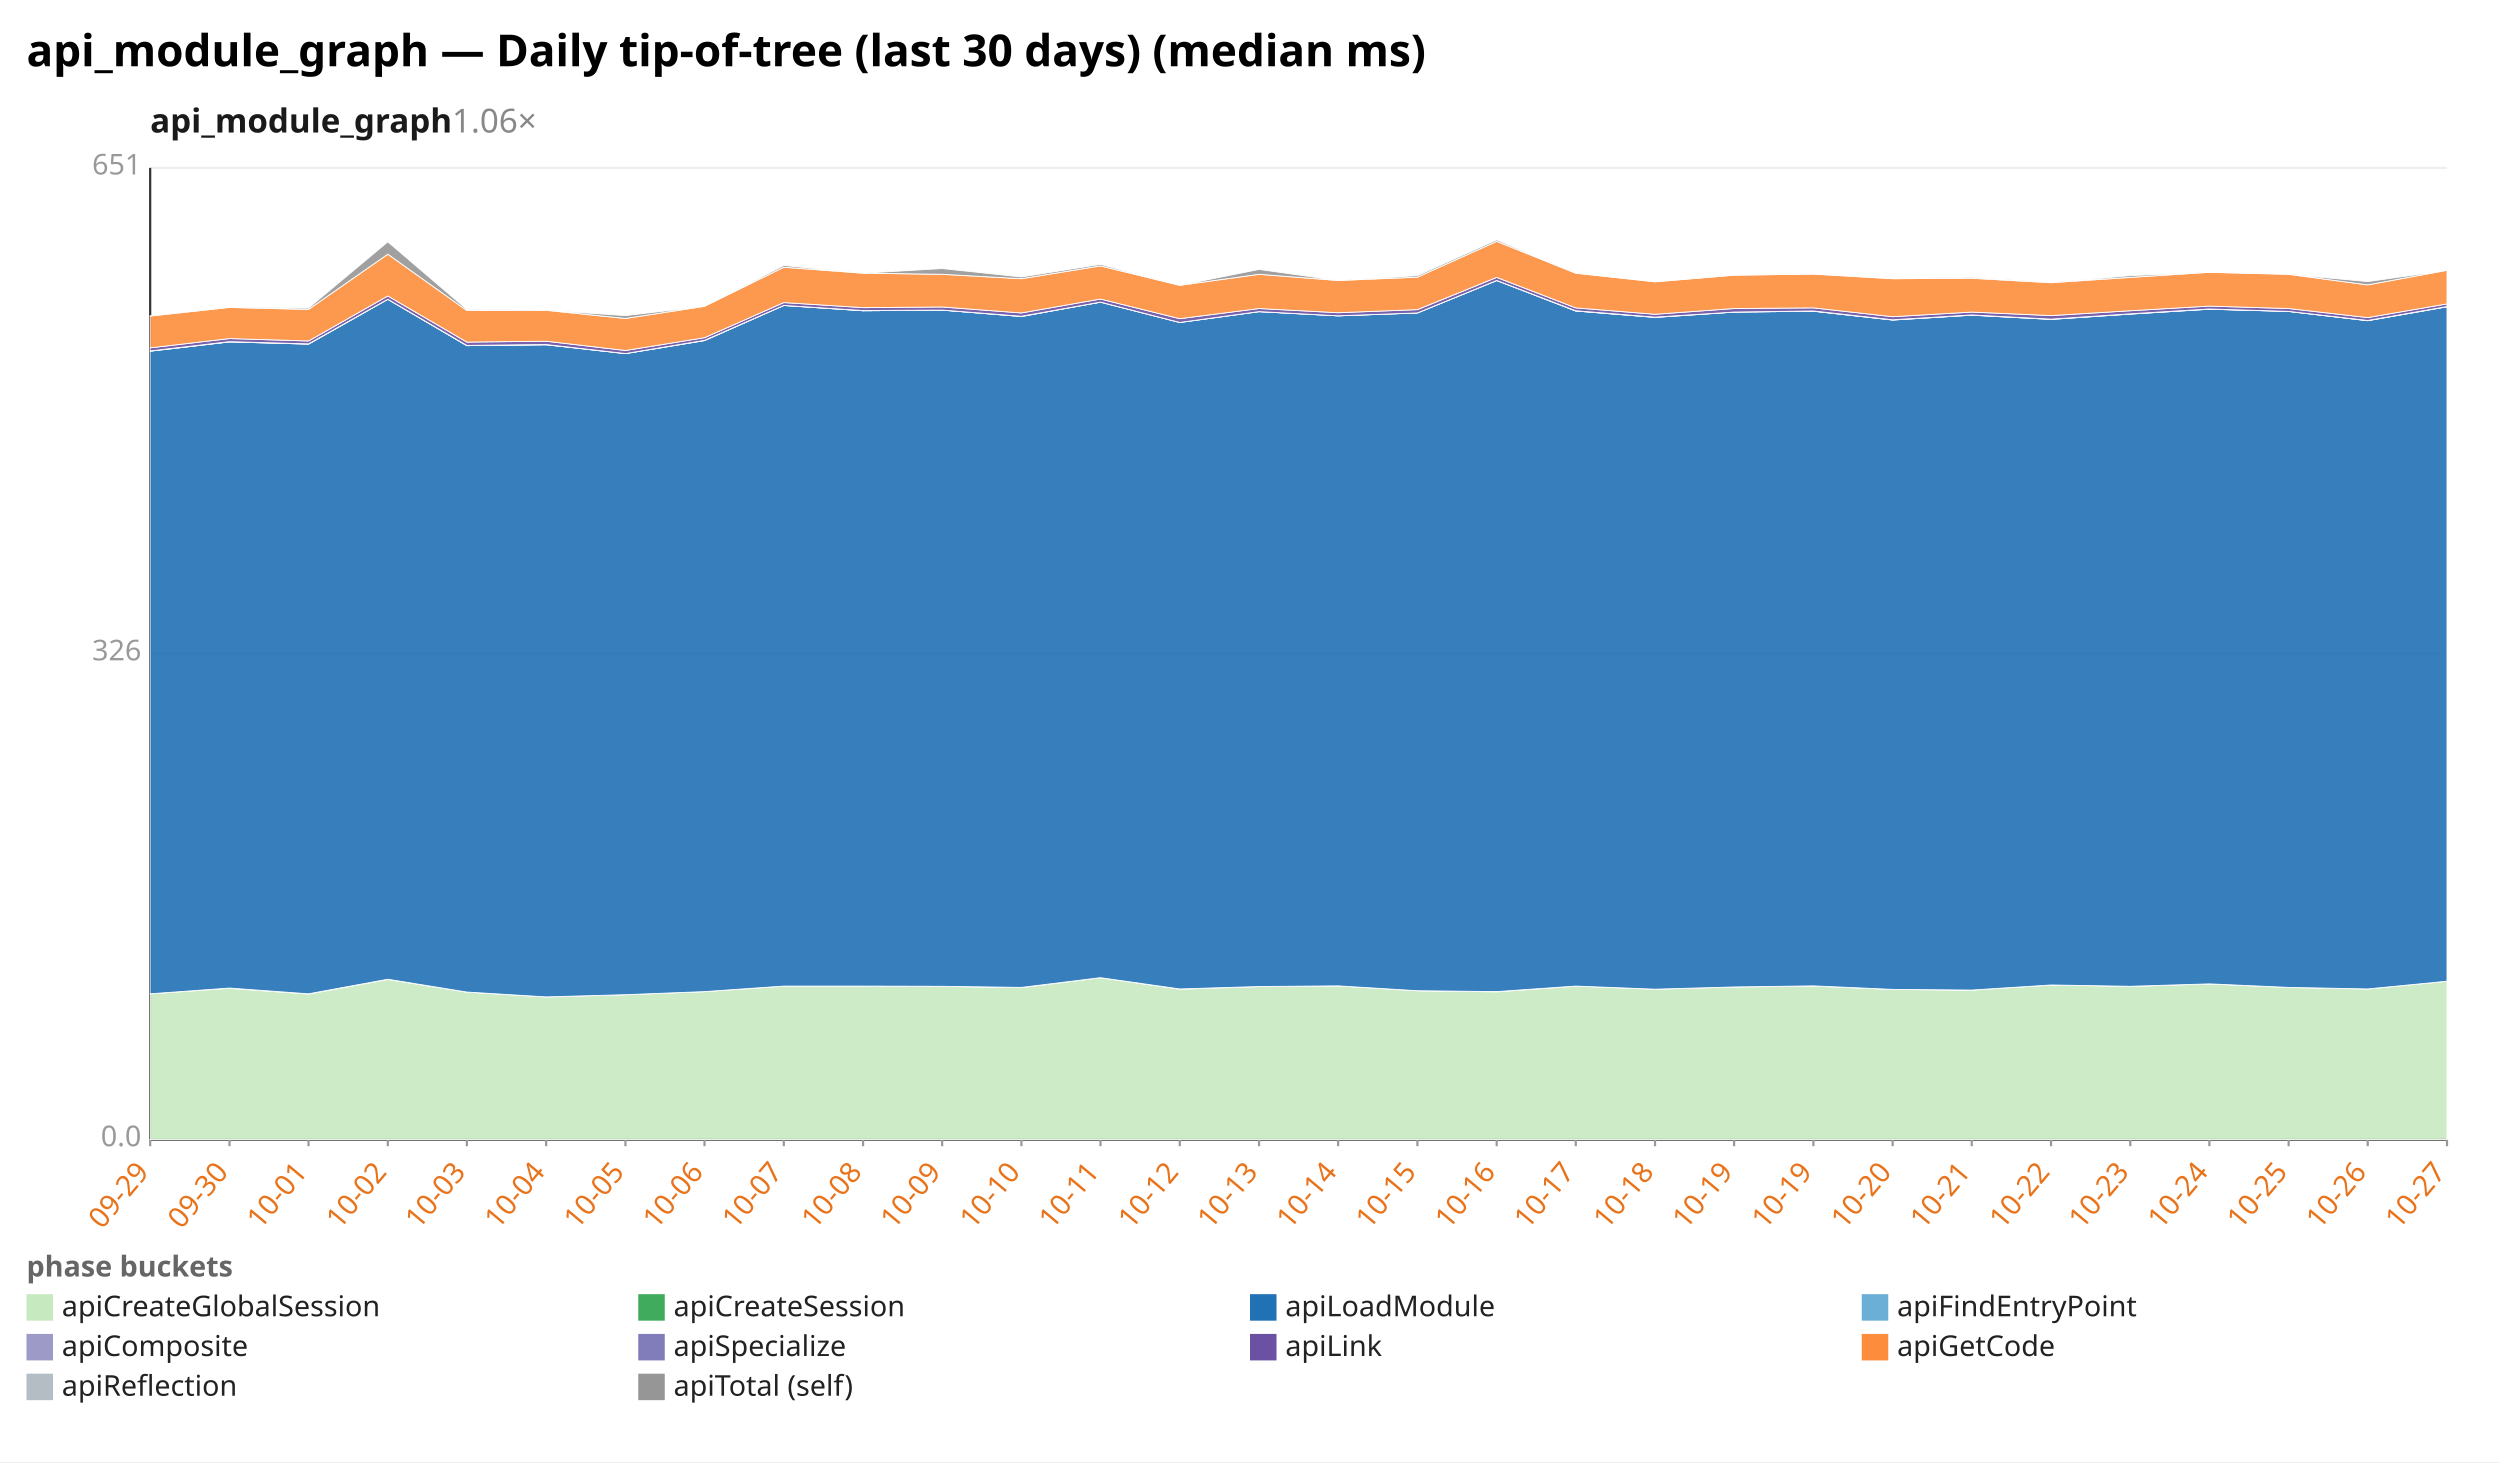
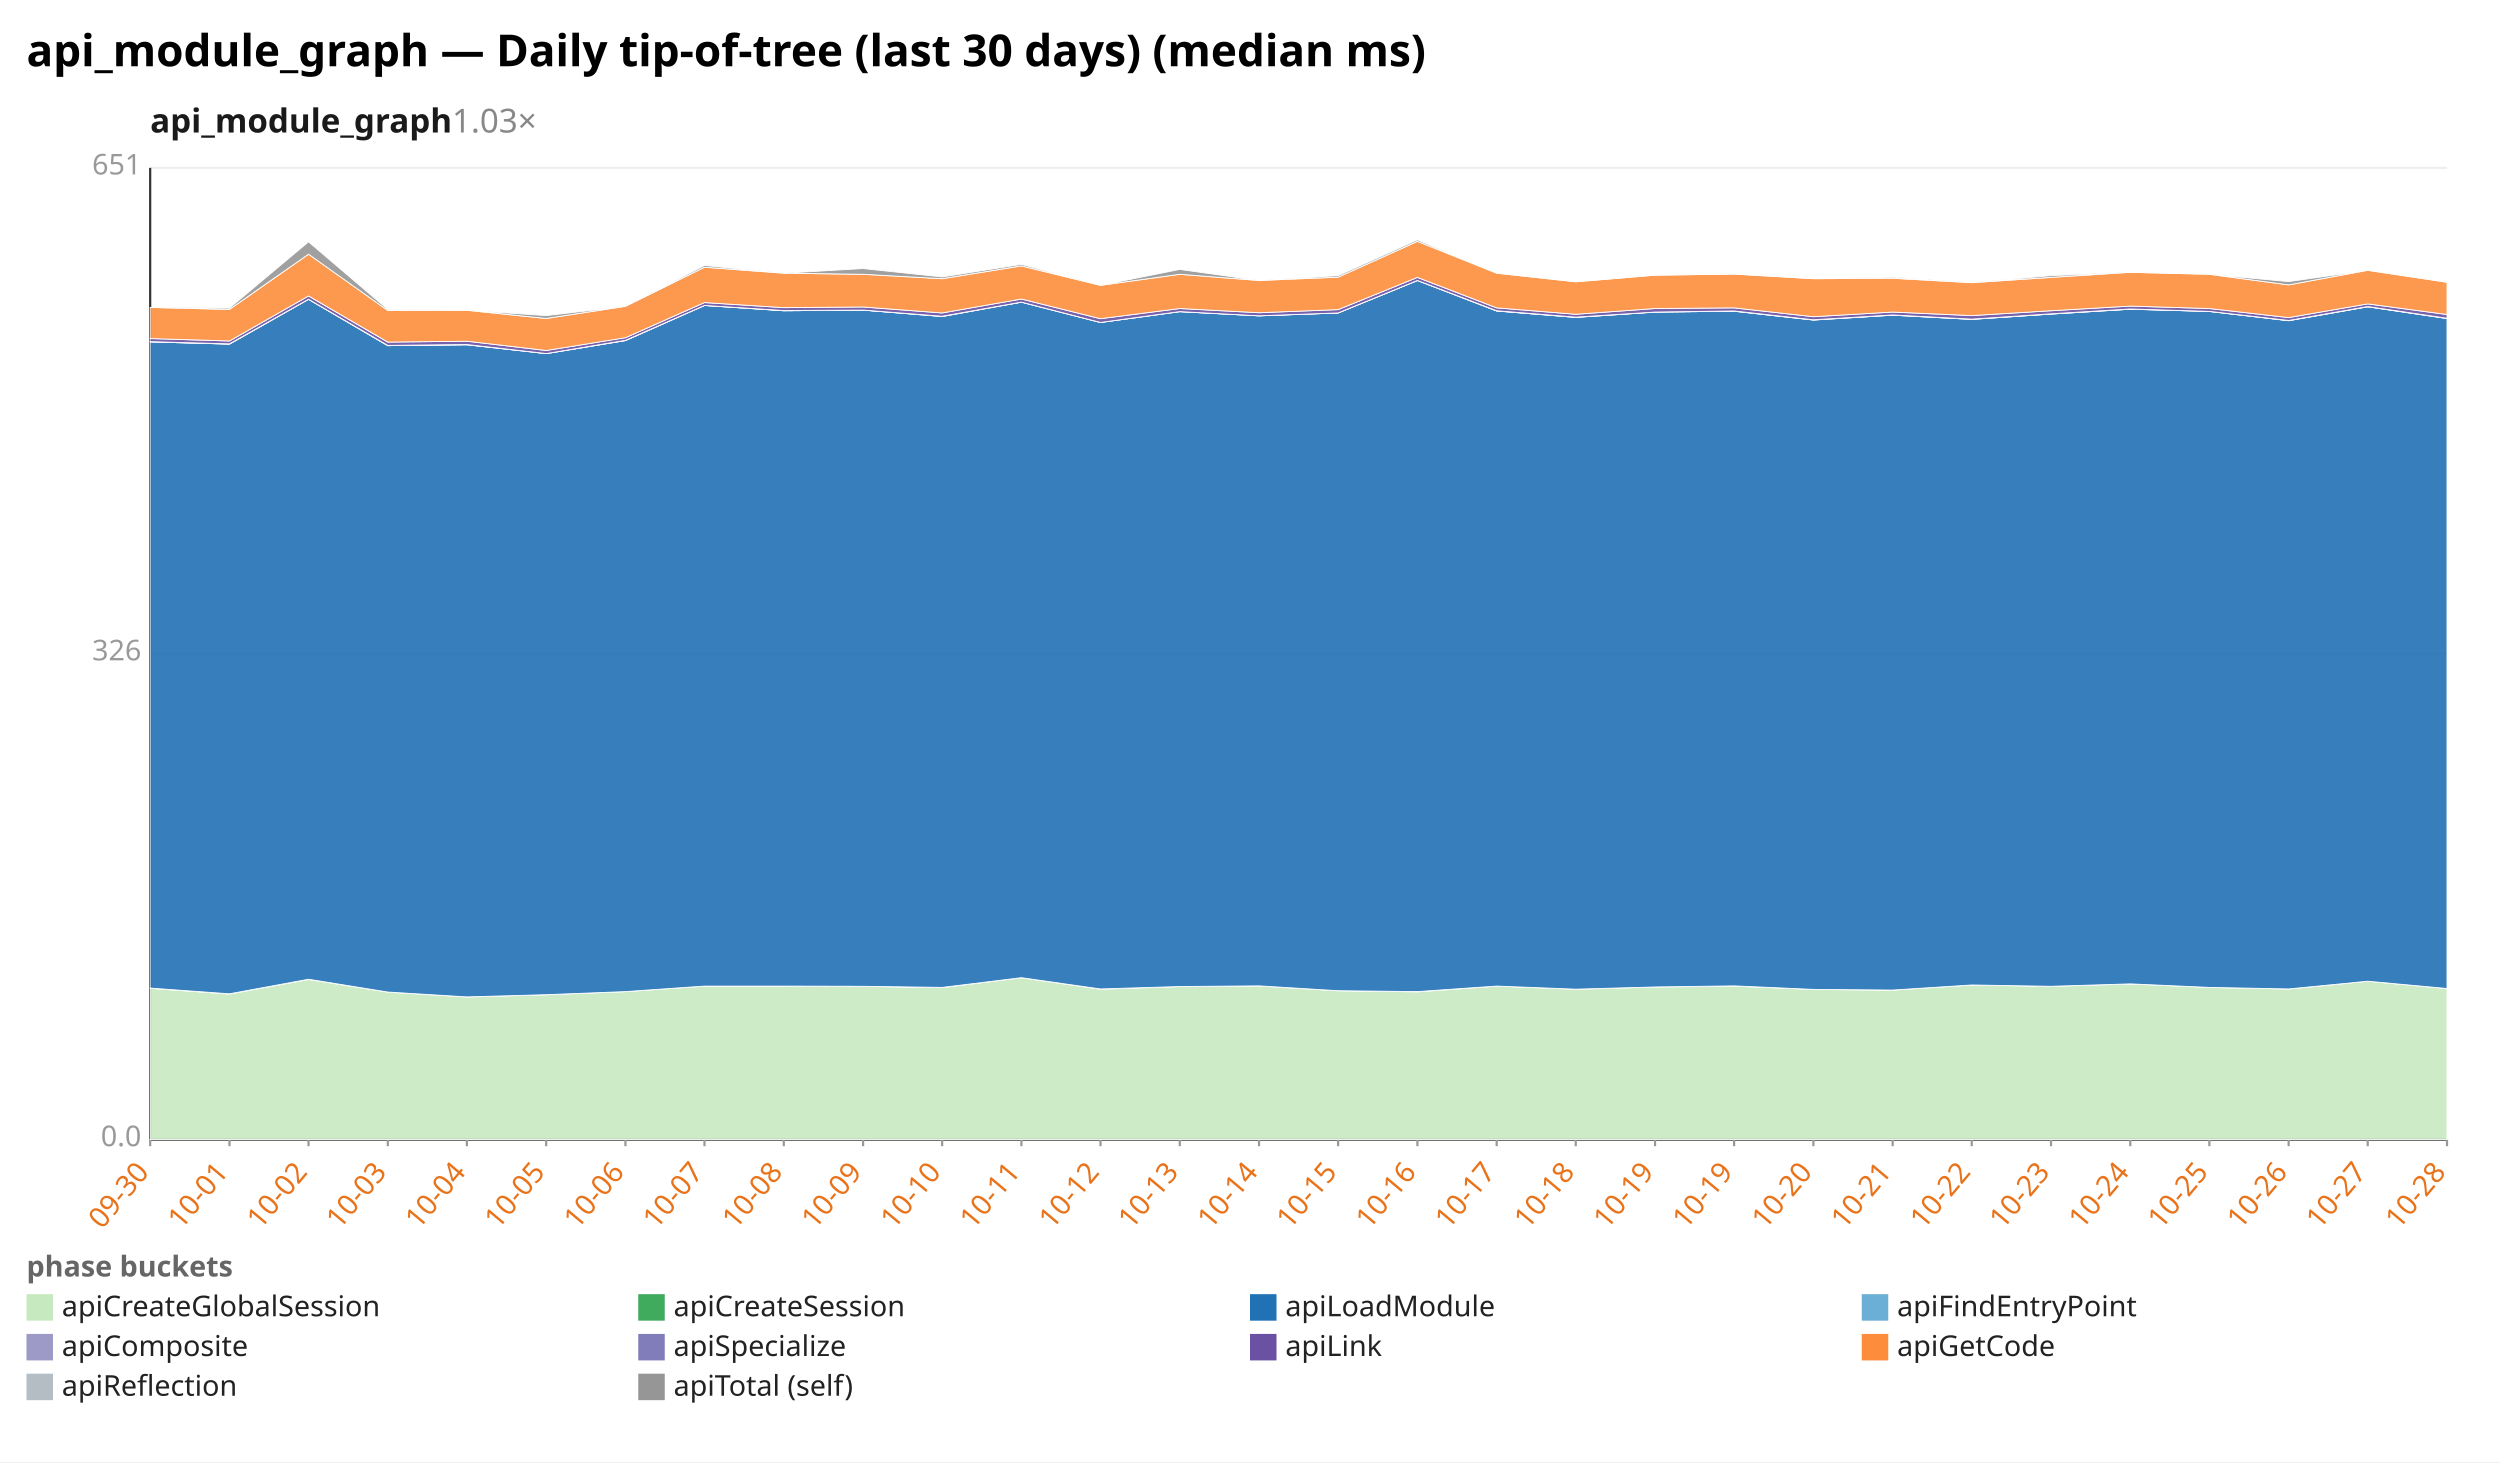
<svg xmlns="http://www.w3.org/2000/svg" width="1132" height="662" viewBox="0 0 1132 662" preserveAspectRatio="xMidYMid meet" font-family="sans-serif" font-size="13">
  <rect width="1132" height="662" fill="white" />
  <text x="12" y="30" font-size="20" font-weight="bold">api_module_graph — Daily tip-of-tree (last 30 days) (median ms)</text>
-   <text x="68" y="60" font-size="15" font-weight="600" fill="#1a1a1a">api_module_graph<tspan fill="#888" font-weight="400" text-decoration="none">  1.06×</tspan>
+   <text x="68" y="60" font-size="15" font-weight="600" fill="#1a1a1a">api_module_graph<tspan fill="#888" font-weight="400" text-decoration="none">  1.03×</tspan>
  </text>
  <line x1="68.0" y1="516.0" x2="1108.0" y2="516.0" stroke="#eee" />
  <text x="64.0" y="519.0" text-anchor="end" fill="#999">0.0</text>
  <line x1="68.0" y1="296.0" x2="1108.0" y2="296.0" stroke="#eee" />
  <text x="64.0" y="299.0" text-anchor="end" fill="#999">326</text>
  <line x1="68.0" y1="76.0" x2="1108.0" y2="76.0" stroke="#eee" />
  <text x="64.0" y="79.0" text-anchor="end" fill="#999">651</text>
  <line x1="68.0" y1="76.0" x2="68.0" y2="516.0" stroke="#333" />
  <line x1="68.0" y1="516.0" x2="1108.0" y2="516.0" stroke="#333" />
  <line x1="68.0" y1="516.0" x2="68.0" y2="519.0" stroke="#999" />
-   <text x="68.0" y="531.0" text-anchor="end" fill="#e8731a" transform="rotate(-50 68.0 531.0)">09-29</text>
+   <text x="68.0" y="531.0" text-anchor="end" fill="#e8731a" transform="rotate(-50 68.0 531.0)">09-30</text>
  <line x1="103.9" y1="516.0" x2="103.9" y2="519.0" stroke="#999" />
-   <text x="103.9" y="531.0" text-anchor="end" fill="#e8731a" transform="rotate(-50 103.9 531.0)">09-30</text>
+   <text x="103.9" y="531.0" text-anchor="end" fill="#e8731a" transform="rotate(-50 103.9 531.0)">10-01</text>
  <line x1="139.7" y1="516.0" x2="139.7" y2="519.0" stroke="#999" />
-   <text x="139.7" y="531.0" text-anchor="end" fill="#e8731a" transform="rotate(-50 139.7 531.0)">10-01</text>
+   <text x="139.7" y="531.0" text-anchor="end" fill="#e8731a" transform="rotate(-50 139.7 531.0)">10-02</text>
  <line x1="175.6" y1="516.0" x2="175.6" y2="519.0" stroke="#999" />
-   <text x="175.6" y="531.0" text-anchor="end" fill="#e8731a" transform="rotate(-50 175.6 531.0)">10-02</text>
+   <text x="175.6" y="531.0" text-anchor="end" fill="#e8731a" transform="rotate(-50 175.6 531.0)">10-03</text>
  <line x1="211.4" y1="516.0" x2="211.4" y2="519.0" stroke="#999" />
-   <text x="211.4" y="531.0" text-anchor="end" fill="#e8731a" transform="rotate(-50 211.4 531.0)">10-03</text>
+   <text x="211.4" y="531.0" text-anchor="end" fill="#e8731a" transform="rotate(-50 211.4 531.0)">10-04</text>
  <line x1="247.3" y1="516.0" x2="247.3" y2="519.0" stroke="#999" />
-   <text x="247.3" y="531.0" text-anchor="end" fill="#e8731a" transform="rotate(-50 247.3 531.0)">10-04</text>
+   <text x="247.3" y="531.0" text-anchor="end" fill="#e8731a" transform="rotate(-50 247.3 531.0)">10-05</text>
  <line x1="283.2" y1="516.0" x2="283.2" y2="519.0" stroke="#999" />
-   <text x="283.2" y="531.0" text-anchor="end" fill="#e8731a" transform="rotate(-50 283.2 531.0)">10-05</text>
+   <text x="283.2" y="531.0" text-anchor="end" fill="#e8731a" transform="rotate(-50 283.2 531.0)">10-06</text>
  <line x1="319.0" y1="516.0" x2="319.0" y2="519.0" stroke="#999" />
-   <text x="319.0" y="531.0" text-anchor="end" fill="#e8731a" transform="rotate(-50 319.0 531.0)">10-06</text>
+   <text x="319.0" y="531.0" text-anchor="end" fill="#e8731a" transform="rotate(-50 319.0 531.0)">10-07</text>
  <line x1="354.9" y1="516.0" x2="354.9" y2="519.0" stroke="#999" />
-   <text x="354.9" y="531.0" text-anchor="end" fill="#e8731a" transform="rotate(-50 354.9 531.0)">10-07</text>
+   <text x="354.9" y="531.0" text-anchor="end" fill="#e8731a" transform="rotate(-50 354.9 531.0)">10-08</text>
  <line x1="390.8" y1="516.0" x2="390.8" y2="519.0" stroke="#999" />
-   <text x="390.8" y="531.0" text-anchor="end" fill="#e8731a" transform="rotate(-50 390.8 531.0)">10-08</text>
+   <text x="390.8" y="531.0" text-anchor="end" fill="#e8731a" transform="rotate(-50 390.8 531.0)">10-09</text>
  <line x1="426.6" y1="516.0" x2="426.6" y2="519.0" stroke="#999" />
-   <text x="426.6" y="531.0" text-anchor="end" fill="#e8731a" transform="rotate(-50 426.6 531.0)">10-09</text>
+   <text x="426.6" y="531.0" text-anchor="end" fill="#e8731a" transform="rotate(-50 426.6 531.0)">10-10</text>
  <line x1="462.5" y1="516.0" x2="462.5" y2="519.0" stroke="#999" />
-   <text x="462.5" y="531.0" text-anchor="end" fill="#e8731a" transform="rotate(-50 462.5 531.0)">10-10</text>
+   <text x="462.5" y="531.0" text-anchor="end" fill="#e8731a" transform="rotate(-50 462.5 531.0)">10-11</text>
  <line x1="498.3" y1="516.0" x2="498.3" y2="519.0" stroke="#999" />
-   <text x="498.3" y="531.0" text-anchor="end" fill="#e8731a" transform="rotate(-50 498.3 531.0)">10-11</text>
+   <text x="498.3" y="531.0" text-anchor="end" fill="#e8731a" transform="rotate(-50 498.3 531.0)">10-12</text>
  <line x1="534.2" y1="516.0" x2="534.2" y2="519.0" stroke="#999" />
-   <text x="534.2" y="531.0" text-anchor="end" fill="#e8731a" transform="rotate(-50 534.2 531.0)">10-12</text>
+   <text x="534.2" y="531.0" text-anchor="end" fill="#e8731a" transform="rotate(-50 534.2 531.0)">10-13</text>
  <line x1="570.1" y1="516.0" x2="570.1" y2="519.0" stroke="#999" />
-   <text x="570.1" y="531.0" text-anchor="end" fill="#e8731a" transform="rotate(-50 570.1 531.0)">10-13</text>
+   <text x="570.1" y="531.0" text-anchor="end" fill="#e8731a" transform="rotate(-50 570.1 531.0)">10-14</text>
  <line x1="605.9" y1="516.0" x2="605.9" y2="519.0" stroke="#999" />
-   <text x="605.9" y="531.0" text-anchor="end" fill="#e8731a" transform="rotate(-50 605.9 531.0)">10-14</text>
+   <text x="605.9" y="531.0" text-anchor="end" fill="#e8731a" transform="rotate(-50 605.9 531.0)">10-15</text>
  <line x1="641.8" y1="516.0" x2="641.8" y2="519.0" stroke="#999" />
-   <text x="641.8" y="531.0" text-anchor="end" fill="#e8731a" transform="rotate(-50 641.8 531.0)">10-15</text>
+   <text x="641.8" y="531.0" text-anchor="end" fill="#e8731a" transform="rotate(-50 641.8 531.0)">10-16</text>
  <line x1="677.7" y1="516.0" x2="677.7" y2="519.0" stroke="#999" />
-   <text x="677.7" y="531.0" text-anchor="end" fill="#e8731a" transform="rotate(-50 677.7 531.0)">10-16</text>
+   <text x="677.7" y="531.0" text-anchor="end" fill="#e8731a" transform="rotate(-50 677.7 531.0)">10-17</text>
  <line x1="713.5" y1="516.0" x2="713.5" y2="519.0" stroke="#999" />
-   <text x="713.5" y="531.0" text-anchor="end" fill="#e8731a" transform="rotate(-50 713.5 531.0)">10-17</text>
+   <text x="713.5" y="531.0" text-anchor="end" fill="#e8731a" transform="rotate(-50 713.5 531.0)">10-18</text>
  <line x1="749.4" y1="516.0" x2="749.4" y2="519.0" stroke="#999" />
-   <text x="749.4" y="531.0" text-anchor="end" fill="#e8731a" transform="rotate(-50 749.4 531.0)">10-18</text>
+   <text x="749.4" y="531.0" text-anchor="end" fill="#e8731a" transform="rotate(-50 749.4 531.0)">10-19</text>
  <line x1="785.2" y1="516.0" x2="785.2" y2="519.0" stroke="#999" />
  <text x="785.2" y="531.0" text-anchor="end" fill="#e8731a" transform="rotate(-50 785.2 531.0)">10-19</text>
  <line x1="821.1" y1="516.0" x2="821.1" y2="519.0" stroke="#999" />
-   <text x="821.1" y="531.0" text-anchor="end" fill="#e8731a" transform="rotate(-50 821.1 531.0)">10-19</text>
+   <text x="821.1" y="531.0" text-anchor="end" fill="#e8731a" transform="rotate(-50 821.1 531.0)">10-20</text>
  <line x1="857.0" y1="516.0" x2="857.0" y2="519.0" stroke="#999" />
-   <text x="857.0" y="531.0" text-anchor="end" fill="#e8731a" transform="rotate(-50 857.0 531.0)">10-20</text>
+   <text x="857.0" y="531.0" text-anchor="end" fill="#e8731a" transform="rotate(-50 857.0 531.0)">10-21</text>
  <line x1="892.8" y1="516.0" x2="892.8" y2="519.0" stroke="#999" />
-   <text x="892.8" y="531.0" text-anchor="end" fill="#e8731a" transform="rotate(-50 892.8 531.0)">10-21</text>
+   <text x="892.8" y="531.0" text-anchor="end" fill="#e8731a" transform="rotate(-50 892.8 531.0)">10-22</text>
  <line x1="928.7" y1="516.0" x2="928.7" y2="519.0" stroke="#999" />
-   <text x="928.7" y="531.0" text-anchor="end" fill="#e8731a" transform="rotate(-50 928.7 531.0)">10-22</text>
+   <text x="928.7" y="531.0" text-anchor="end" fill="#e8731a" transform="rotate(-50 928.7 531.0)">10-23</text>
  <line x1="964.6" y1="516.0" x2="964.6" y2="519.0" stroke="#999" />
-   <text x="964.6" y="531.0" text-anchor="end" fill="#e8731a" transform="rotate(-50 964.6 531.0)">10-23</text>
+   <text x="964.6" y="531.0" text-anchor="end" fill="#e8731a" transform="rotate(-50 964.6 531.0)">10-24</text>
  <line x1="1000.4" y1="516.0" x2="1000.4" y2="519.0" stroke="#999" />
-   <text x="1000.4" y="531.0" text-anchor="end" fill="#e8731a" transform="rotate(-50 1000.4 531.0)">10-24</text>
+   <text x="1000.4" y="531.0" text-anchor="end" fill="#e8731a" transform="rotate(-50 1000.4 531.0)">10-25</text>
  <line x1="1036.3" y1="516.0" x2="1036.3" y2="519.0" stroke="#999" />
-   <text x="1036.3" y="531.0" text-anchor="end" fill="#e8731a" transform="rotate(-50 1036.3 531.0)">10-25</text>
+   <text x="1036.3" y="531.0" text-anchor="end" fill="#e8731a" transform="rotate(-50 1036.3 531.0)">10-26</text>
  <line x1="1072.1" y1="516.0" x2="1072.1" y2="519.0" stroke="#999" />
-   <text x="1072.1" y="531.0" text-anchor="end" fill="#e8731a" transform="rotate(-50 1072.1 531.0)">10-26</text>
+   <text x="1072.1" y="531.0" text-anchor="end" fill="#e8731a" transform="rotate(-50 1072.1 531.0)">10-27</text>
  <line x1="1108.0" y1="516.0" x2="1108.0" y2="519.0" stroke="#999" />
-   <text x="1108.0" y="531.0" text-anchor="end" fill="#e8731a" transform="rotate(-50 1108.0 531.0)">10-27</text>
-   <polygon points="68.0,450.0 103.9,447.5 139.7,450.1 175.6,443.5 211.4,449.2 247.3,451.4 283.2,450.4 319.0,449.0 354.9,446.5 390.8,446.5 426.6,446.6 462.5,447.2 498.3,442.7 534.2,447.9 570.1,446.7 605.9,446.4 641.8,448.6 677.7,449.1 713.5,446.5 749.4,447.9 785.2,446.9 821.1,446.5 857.0,448.0 892.8,448.3 928.7,446.0 964.6,446.6 1000.4,445.5 1036.3,447.1 1072.1,447.8 1108.0,444.3 1108.0,516.0 1072.1,516.0 1036.3,516.0 1000.4,516.0 964.6,516.0 928.7,516.0 892.8,516.0 857.0,516.0 821.1,516.0 785.2,516.0 749.4,516.0 713.5,516.0 677.7,516.0 641.8,516.0 605.9,516.0 570.1,516.0 534.2,516.0 498.3,516.0 462.5,516.0 426.6,516.0 390.8,516.0 354.9,516.0 319.0,516.0 283.2,516.0 247.3,516.0 211.4,516.0 175.6,516.0 139.7,516.0 103.9,516.0 68.0,516.0" fill="#c7e9c0" fill-opacity="0.9" stroke="#fff" stroke-width="0.4" />
-   <polygon points="68.0,450.0 103.9,447.4 139.7,450.0 175.6,443.4 211.4,449.2 247.3,451.4 283.2,450.4 319.0,449.0 354.9,446.5 390.8,446.5 426.6,446.6 462.5,447.1 498.3,442.7 534.2,447.8 570.1,446.7 605.9,446.4 641.8,448.6 677.7,449.0 713.5,446.5 749.4,447.9 785.2,446.9 821.1,446.4 857.0,448.0 892.8,448.3 928.7,446.0 964.6,446.6 1000.4,445.5 1036.3,447.1 1072.1,447.8 1108.0,444.3 1108.0,444.3 1072.1,447.8 1036.3,447.1 1000.4,445.5 964.6,446.6 928.7,446.0 892.8,448.3 857.0,448.0 821.1,446.5 785.2,446.9 749.4,447.9 713.5,446.5 677.7,449.1 641.8,448.6 605.9,446.4 570.1,446.7 534.2,447.9 498.3,442.7 462.5,447.2 426.6,446.6 390.8,446.5 354.9,446.5 319.0,449.0 283.2,450.4 247.3,451.4 211.4,449.2 175.6,443.5 139.7,450.1 103.9,447.5 68.0,450.0" fill="#41ab5d" fill-opacity="0.9" stroke="#fff" stroke-width="0.4" />
-   <polygon points="68.0,159.0 103.9,154.8 139.7,155.8 175.6,135.5 211.4,156.5 247.3,156.1 283.2,160.1 319.0,154.2 354.9,138.3 390.8,140.7 426.6,140.4 462.5,143.3 498.3,136.8 534.2,146.0 570.1,141.1 605.9,143.0 641.8,141.7 677.7,127.0 713.5,140.8 749.4,143.7 785.2,141.3 821.1,140.9 857.0,144.9 892.8,142.7 928.7,144.6 964.6,142.2 1000.4,140.0 1036.3,141.0 1072.1,145.2 1108.0,138.9 1108.0,444.3 1072.1,447.8 1036.3,447.1 1000.4,445.5 964.6,446.6 928.7,446.0 892.8,448.3 857.0,448.0 821.1,446.4 785.2,446.9 749.4,447.9 713.5,446.5 677.7,449.0 641.8,448.6 605.9,446.4 570.1,446.7 534.2,447.8 498.3,442.7 462.5,447.1 426.6,446.6 390.8,446.5 354.9,446.5 319.0,449.0 283.2,450.4 247.3,451.4 211.4,449.2 175.6,443.4 139.7,450.0 103.9,447.4 68.0,450.0" fill="#2171b5" fill-opacity="0.9" stroke="#fff" stroke-width="0.4" />
-   <polygon points="68.0,159.0 103.9,154.8 139.7,155.8 175.6,135.5 211.4,156.5 247.3,156.1 283.2,160.1 319.0,154.2 354.9,138.3 390.8,140.7 426.6,140.4 462.5,143.3 498.3,136.8 534.2,146.0 570.1,141.1 605.9,143.0 641.8,141.7 677.7,127.0 713.5,140.8 749.4,143.7 785.2,141.3 821.1,140.9 857.0,144.9 892.8,142.7 928.7,144.6 964.6,142.2 1000.4,140.0 1036.3,141.0 1072.1,145.2 1108.0,138.9 1108.0,138.9 1072.1,145.2 1036.3,141.0 1000.4,140.0 964.6,142.2 928.7,144.6 892.8,142.7 857.0,144.9 821.1,140.9 785.2,141.3 749.4,143.7 713.5,140.8 677.7,127.0 641.8,141.7 605.9,143.0 570.1,141.1 534.2,146.0 498.3,136.8 462.5,143.3 426.6,140.4 390.8,140.7 354.9,138.3 319.0,154.2 283.2,160.1 247.3,156.1 211.4,156.5 175.6,135.5 139.7,155.8 103.9,154.8 68.0,159.0" fill="#6baed6" fill-opacity="0.9" stroke="#fff" stroke-width="0.4" />
-   <polygon points="68.0,158.9 103.9,154.7 139.7,155.7 175.6,135.5 211.4,156.4 247.3,156.0 283.2,160.1 319.0,154.1 354.9,138.3 390.8,140.6 426.6,140.4 462.5,143.2 498.3,136.8 534.2,146.0 570.1,141.1 605.9,143.0 641.8,141.7 677.7,127.0 713.5,140.7 749.4,143.6 785.2,141.3 821.1,140.8 857.0,144.8 892.8,142.6 928.7,144.5 964.6,142.1 1000.4,139.9 1036.3,141.0 1072.1,145.1 1108.0,138.8 1108.0,138.9 1072.1,145.2 1036.3,141.0 1000.4,140.0 964.6,142.2 928.7,144.6 892.8,142.7 857.0,144.9 821.1,140.9 785.2,141.3 749.4,143.7 713.5,140.8 677.7,127.0 641.8,141.7 605.9,143.0 570.1,141.1 534.2,146.0 498.3,136.8 462.5,143.3 426.6,140.4 390.8,140.7 354.9,138.3 319.0,154.2 283.2,160.1 247.3,156.1 211.4,156.5 175.6,135.5 139.7,155.8 103.9,154.8 68.0,159.0" fill="#9e9ac8" fill-opacity="0.9" stroke="#fff" stroke-width="0.4" />
-   <polygon points="68.0,157.5 103.9,153.3 139.7,154.4 175.6,134.0 211.4,154.9 247.3,154.5 283.2,158.7 319.0,152.9 354.9,137.0 390.8,139.3 426.6,139.0 462.5,141.7 498.3,135.4 534.2,144.3 570.1,139.7 605.9,141.6 641.8,140.2 677.7,125.6 713.5,139.4 749.4,142.3 785.2,139.7 821.1,139.4 857.0,143.4 892.8,141.3 928.7,142.9 964.6,140.7 1000.4,138.6 1036.3,139.7 1072.1,143.8 1108.0,137.6 1108.0,138.8 1072.1,145.1 1036.3,141.0 1000.4,139.9 964.6,142.1 928.7,144.5 892.8,142.6 857.0,144.8 821.1,140.8 785.2,141.3 749.4,143.6 713.5,140.7 677.7,127.0 641.8,141.7 605.9,143.0 570.1,141.1 534.2,146.0 498.3,136.8 462.5,143.2 426.6,140.4 390.8,140.6 354.9,138.3 319.0,154.1 283.2,160.1 247.3,156.0 211.4,156.4 175.6,135.5 139.7,155.7 103.9,154.7 68.0,158.9" fill="#6a51a3" fill-opacity="0.9" stroke="#fff" stroke-width="0.4" />
-   <polygon points="68.0,143.1 103.9,139.2 139.7,140.1 175.6,115.1 211.4,140.6 247.3,140.5 283.2,144.2 319.0,138.7 354.9,121.0 390.8,123.7 426.6,124.2 462.5,126.2 498.3,120.4 534.2,129.2 570.1,124.2 605.9,127.0 641.8,125.5 677.7,109.3 713.5,123.7 749.4,127.6 785.2,124.6 821.1,124.1 857.0,126.2 892.8,126.0 928.7,128.0 964.6,125.6 1000.4,123.3 1036.3,124.2 1072.1,129.0 1108.0,122.4 1108.0,137.6 1072.1,143.8 1036.3,139.7 1000.4,138.6 964.6,140.7 928.7,142.9 892.8,141.3 857.0,143.4 821.1,139.4 785.2,139.7 749.4,142.3 713.5,139.4 677.7,125.6 641.8,140.2 605.9,141.6 570.1,139.7 534.2,144.3 498.3,135.4 462.5,141.7 426.6,139.0 390.8,139.3 354.9,137.0 319.0,152.9 283.2,158.7 247.3,154.5 211.4,154.9 175.6,134.0 139.7,154.4 103.9,153.3 68.0,157.5" fill="#fd8d3c" fill-opacity="0.9" stroke="#fff" stroke-width="0.4" />
-   <polygon points="68.0,143.0 103.9,139.2 139.7,139.5 175.6,109.5 211.4,140.1 247.3,140.5 283.2,142.9 319.0,138.7 354.9,120.2 390.8,123.7 426.6,121.6 462.5,125.4 498.3,119.7 534.2,129.2 570.1,122.0 605.9,127.0 641.8,124.8 677.7,108.6 713.5,123.7 749.4,127.6 785.2,124.6 821.1,124.1 857.0,126.2 892.8,125.5 928.7,128.0 964.6,124.8 1000.4,123.3 1036.3,124.2 1072.1,127.5 1108.0,122.4 1108.0,122.4 1072.1,129.0 1036.3,124.2 1000.4,123.3 964.6,125.6 928.7,128.0 892.8,126.0 857.0,126.2 821.1,124.1 785.2,124.6 749.4,127.6 713.5,123.7 677.7,109.3 641.8,125.5 605.9,127.0 570.1,124.2 534.2,129.2 498.3,120.4 462.5,126.2 426.6,124.2 390.8,123.7 354.9,121.0 319.0,138.7 283.2,144.2 247.3,140.5 211.4,140.6 175.6,115.1 139.7,140.1 103.9,139.2 68.0,143.1" fill="#969696" fill-opacity="0.9" stroke="#fff" stroke-width="0.4" />
+   <text x="1108.0" y="531.0" text-anchor="end" fill="#e8731a" transform="rotate(-50 1108.0 531.0)">10-28</text>
+   <polygon points="68.0,447.5 103.9,450.1 139.7,443.5 175.6,449.2 211.4,451.4 247.3,450.4 283.2,449.0 319.0,446.5 354.9,446.5 390.8,446.6 426.6,447.2 462.5,442.7 498.3,447.9 534.2,446.7 570.1,446.4 605.9,448.6 641.8,449.1 677.7,446.5 713.5,447.9 749.4,446.9 785.2,446.5 821.1,448.0 857.0,448.3 892.8,446.0 928.7,446.6 964.6,445.5 1000.4,447.1 1036.3,447.8 1072.1,444.3 1108.0,447.6 1108.0,516.0 1072.1,516.0 1036.3,516.0 1000.4,516.0 964.6,516.0 928.7,516.0 892.8,516.0 857.0,516.0 821.1,516.0 785.2,516.0 749.4,516.0 713.5,516.0 677.7,516.0 641.8,516.0 605.9,516.0 570.1,516.0 534.2,516.0 498.3,516.0 462.5,516.0 426.6,516.0 390.8,516.0 354.9,516.0 319.0,516.0 283.2,516.0 247.3,516.0 211.4,516.0 175.6,516.0 139.7,516.0 103.9,516.0 68.0,516.0" fill="#c7e9c0" fill-opacity="0.9" stroke="#fff" stroke-width="0.4" />
+   <polygon points="68.0,447.4 103.9,450.0 139.7,443.4 175.6,449.2 211.4,451.4 247.3,450.4 283.2,449.0 319.0,446.5 354.9,446.5 390.8,446.6 426.6,447.1 462.5,442.7 498.3,447.8 534.2,446.7 570.1,446.4 605.9,448.6 641.8,449.0 677.7,446.5 713.5,447.9 749.4,446.9 785.2,446.4 821.1,448.0 857.0,448.3 892.8,446.0 928.7,446.6 964.6,445.5 1000.4,447.1 1036.3,447.8 1072.1,444.3 1108.0,447.6 1108.0,447.6 1072.1,444.3 1036.3,447.8 1000.4,447.1 964.6,445.5 928.7,446.6 892.8,446.0 857.0,448.3 821.1,448.0 785.2,446.5 749.4,446.9 713.5,447.9 677.7,446.5 641.8,449.1 605.9,448.6 570.1,446.4 534.2,446.7 498.3,447.9 462.5,442.7 426.6,447.2 390.8,446.6 354.9,446.5 319.0,446.5 283.2,449.0 247.3,450.4 211.4,451.4 175.6,449.2 139.7,443.5 103.9,450.1 68.0,447.5" fill="#41ab5d" fill-opacity="0.9" stroke="#fff" stroke-width="0.4" />
+   <polygon points="68.0,154.8 103.9,155.8 139.7,135.5 175.6,156.5 211.4,156.1 247.3,160.1 283.2,154.2 319.0,138.3 354.9,140.7 390.8,140.4 426.6,143.3 462.5,136.8 498.3,146.0 534.2,141.1 570.1,143.0 605.9,141.7 641.8,127.0 677.7,140.8 713.5,143.7 749.4,141.3 785.2,140.9 821.1,144.9 857.0,142.7 892.8,144.6 928.7,142.2 964.6,140.0 1000.4,141.0 1036.3,145.2 1072.1,138.9 1108.0,144.2 1108.0,447.6 1072.1,444.3 1036.3,447.8 1000.4,447.1 964.6,445.5 928.7,446.6 892.8,446.0 857.0,448.3 821.1,448.0 785.2,446.4 749.4,446.9 713.5,447.9 677.7,446.5 641.8,449.0 605.9,448.6 570.1,446.4 534.2,446.7 498.3,447.8 462.5,442.7 426.6,447.1 390.8,446.6 354.9,446.5 319.0,446.5 283.2,449.0 247.3,450.4 211.4,451.4 175.6,449.2 139.7,443.4 103.9,450.0 68.0,447.4" fill="#2171b5" fill-opacity="0.9" stroke="#fff" stroke-width="0.4" />
+   <polygon points="68.0,154.8 103.9,155.8 139.7,135.5 175.6,156.5 211.4,156.1 247.3,160.1 283.2,154.2 319.0,138.3 354.9,140.7 390.8,140.4 426.6,143.3 462.5,136.8 498.3,146.0 534.2,141.1 570.1,143.0 605.9,141.7 641.8,127.0 677.7,140.8 713.5,143.7 749.4,141.3 785.2,140.9 821.1,144.9 857.0,142.7 892.8,144.6 928.7,142.2 964.6,140.0 1000.4,141.0 1036.3,145.2 1072.1,138.9 1108.0,144.2 1108.0,144.2 1072.1,138.9 1036.3,145.2 1000.4,141.0 964.6,140.0 928.7,142.2 892.8,144.6 857.0,142.7 821.1,144.9 785.2,140.9 749.4,141.3 713.5,143.7 677.7,140.8 641.8,127.0 605.9,141.7 570.1,143.0 534.2,141.1 498.3,146.0 462.5,136.8 426.6,143.3 390.8,140.4 354.9,140.7 319.0,138.3 283.2,154.2 247.3,160.1 211.4,156.1 175.6,156.5 139.7,135.5 103.9,155.8 68.0,154.8" fill="#6baed6" fill-opacity="0.9" stroke="#fff" stroke-width="0.4" />
+   <polygon points="68.0,154.7 103.9,155.7 139.7,135.5 175.6,156.4 211.4,156.0 247.3,160.1 283.2,154.1 319.0,138.3 354.9,140.6 390.8,140.4 426.6,143.2 462.5,136.8 498.3,146.0 534.2,141.1 570.1,143.0 605.9,141.7 641.8,127.0 677.7,140.7 713.5,143.6 749.4,141.3 785.2,140.8 821.1,144.8 857.0,142.6 892.8,144.5 928.7,142.1 964.6,139.9 1000.4,141.0 1036.3,145.1 1072.1,138.8 1108.0,144.1 1108.0,144.2 1072.1,138.9 1036.3,145.2 1000.4,141.0 964.6,140.0 928.7,142.2 892.8,144.6 857.0,142.7 821.1,144.9 785.2,140.9 749.4,141.3 713.5,143.7 677.7,140.8 641.8,127.0 605.9,141.7 570.1,143.0 534.2,141.1 498.3,146.0 462.5,136.8 426.6,143.3 390.8,140.4 354.9,140.7 319.0,138.3 283.2,154.2 247.3,160.1 211.4,156.1 175.6,156.5 139.7,135.5 103.9,155.8 68.0,154.8" fill="#9e9ac8" fill-opacity="0.9" stroke="#fff" stroke-width="0.4" />
+   <polygon points="68.0,153.3 103.9,154.4 139.7,134.0 175.6,154.9 211.4,154.5 247.3,158.7 283.2,152.9 319.0,137.0 354.9,139.3 390.8,139.0 426.6,141.7 462.5,135.4 498.3,144.3 534.2,139.7 570.1,141.6 605.9,140.2 641.8,125.6 677.7,139.4 713.5,142.3 749.4,139.7 785.2,139.4 821.1,143.4 857.0,141.3 892.8,142.9 928.7,140.7 964.6,138.6 1000.4,139.7 1036.3,143.8 1072.1,137.6 1108.0,142.4 1108.0,144.1 1072.1,138.8 1036.3,145.1 1000.4,141.0 964.6,139.9 928.7,142.1 892.8,144.5 857.0,142.6 821.1,144.8 785.2,140.8 749.4,141.3 713.5,143.6 677.7,140.7 641.8,127.0 605.9,141.7 570.1,143.0 534.2,141.1 498.3,146.0 462.5,136.8 426.6,143.2 390.8,140.4 354.9,140.6 319.0,138.3 283.2,154.1 247.3,160.1 211.4,156.0 175.6,156.4 139.7,135.5 103.9,155.7 68.0,154.7" fill="#6a51a3" fill-opacity="0.9" stroke="#fff" stroke-width="0.4" />
+   <polygon points="68.0,139.2 103.9,140.1 139.7,115.1 175.6,140.6 211.4,140.5 247.3,144.2 283.2,138.7 319.0,121.0 354.9,123.7 390.8,124.2 426.6,126.2 462.5,120.4 498.3,129.2 534.2,124.2 570.1,127.0 605.9,125.5 641.8,109.3 677.7,123.7 713.5,127.6 749.4,124.6 785.2,124.1 821.1,126.2 857.0,126.0 892.8,128.0 928.7,125.6 964.6,123.3 1000.4,124.2 1036.3,129.0 1072.1,122.4 1108.0,127.8 1108.0,142.4 1072.1,137.6 1036.3,143.8 1000.4,139.7 964.6,138.6 928.7,140.7 892.8,142.9 857.0,141.3 821.1,143.4 785.2,139.4 749.4,139.7 713.5,142.3 677.7,139.4 641.8,125.6 605.9,140.2 570.1,141.6 534.2,139.7 498.3,144.3 462.5,135.4 426.6,141.7 390.8,139.0 354.9,139.3 319.0,137.0 283.2,152.9 247.3,158.7 211.4,154.5 175.6,154.9 139.7,134.0 103.9,154.4 68.0,153.3" fill="#fd8d3c" fill-opacity="0.9" stroke="#fff" stroke-width="0.4" />
+   <polygon points="68.0,139.2 103.9,139.5 139.7,109.5 175.6,140.1 211.4,140.5 247.3,142.9 283.2,138.7 319.0,120.2 354.9,123.7 390.8,121.6 426.6,125.4 462.5,119.7 498.3,129.2 534.2,122.0 570.1,127.0 605.9,124.8 641.8,108.6 677.7,123.7 713.5,127.6 749.4,124.6 785.2,124.1 821.1,126.2 857.0,125.5 892.8,128.0 928.7,124.8 964.6,123.3 1000.4,124.2 1036.3,127.5 1072.1,122.4 1108.0,127.7 1108.0,127.8 1072.1,122.4 1036.3,129.0 1000.4,124.2 964.6,123.3 928.7,125.6 892.8,128.0 857.0,126.0 821.1,126.2 785.2,124.1 749.4,124.6 713.5,127.6 677.7,123.7 641.8,109.3 605.9,125.5 570.1,127.0 534.2,124.2 498.3,129.2 462.5,120.4 426.6,126.2 390.8,124.2 354.9,123.7 319.0,121.0 283.2,138.7 247.3,144.2 211.4,140.5 175.6,140.6 139.7,115.1 103.9,140.1 68.0,139.2" fill="#969696" fill-opacity="0.9" stroke="#fff" stroke-width="0.4" />
  <text x="12" y="578" fill="#666" font-weight="600">phase buckets</text>
  <rect x="12" y="586" width="12" height="12" fill="#c7e9c0" />
  <text x="28" y="596" fill="#222">apiCreateGlobalSession</text>
  <rect x="289" y="586" width="12" height="12" fill="#41ab5d" />
  <text x="305" y="596" fill="#222">apiCreateSession</text>
  <rect x="566" y="586" width="12" height="12" fill="#2171b5" />
  <text x="582" y="596" fill="#222">apiLoadModule</text>
  <rect x="843" y="586" width="12" height="12" fill="#6baed6" />
  <text x="859" y="596" fill="#222">apiFindEntryPoint</text>
  <rect x="12" y="604" width="12" height="12" fill="#9e9ac8" />
  <text x="28" y="614" fill="#222">apiComposite</text>
  <rect x="289" y="604" width="12" height="12" fill="#807dba" />
  <text x="305" y="614" fill="#222">apiSpecialize</text>
  <rect x="566" y="604" width="12" height="12" fill="#6a51a3" />
  <text x="582" y="614" fill="#222">apiLink</text>
  <rect x="843" y="604" width="12" height="12" fill="#fd8d3c" />
  <text x="859" y="614" fill="#222">apiGetCode</text>
  <rect x="12" y="622" width="12" height="12" fill="#b5bdc4" />
  <text x="28" y="632" fill="#222">apiReflection</text>
  <rect x="289" y="622" width="12" height="12" fill="#969696" />
  <text x="305" y="632" fill="#222">apiTotal (self)</text>
</svg>
